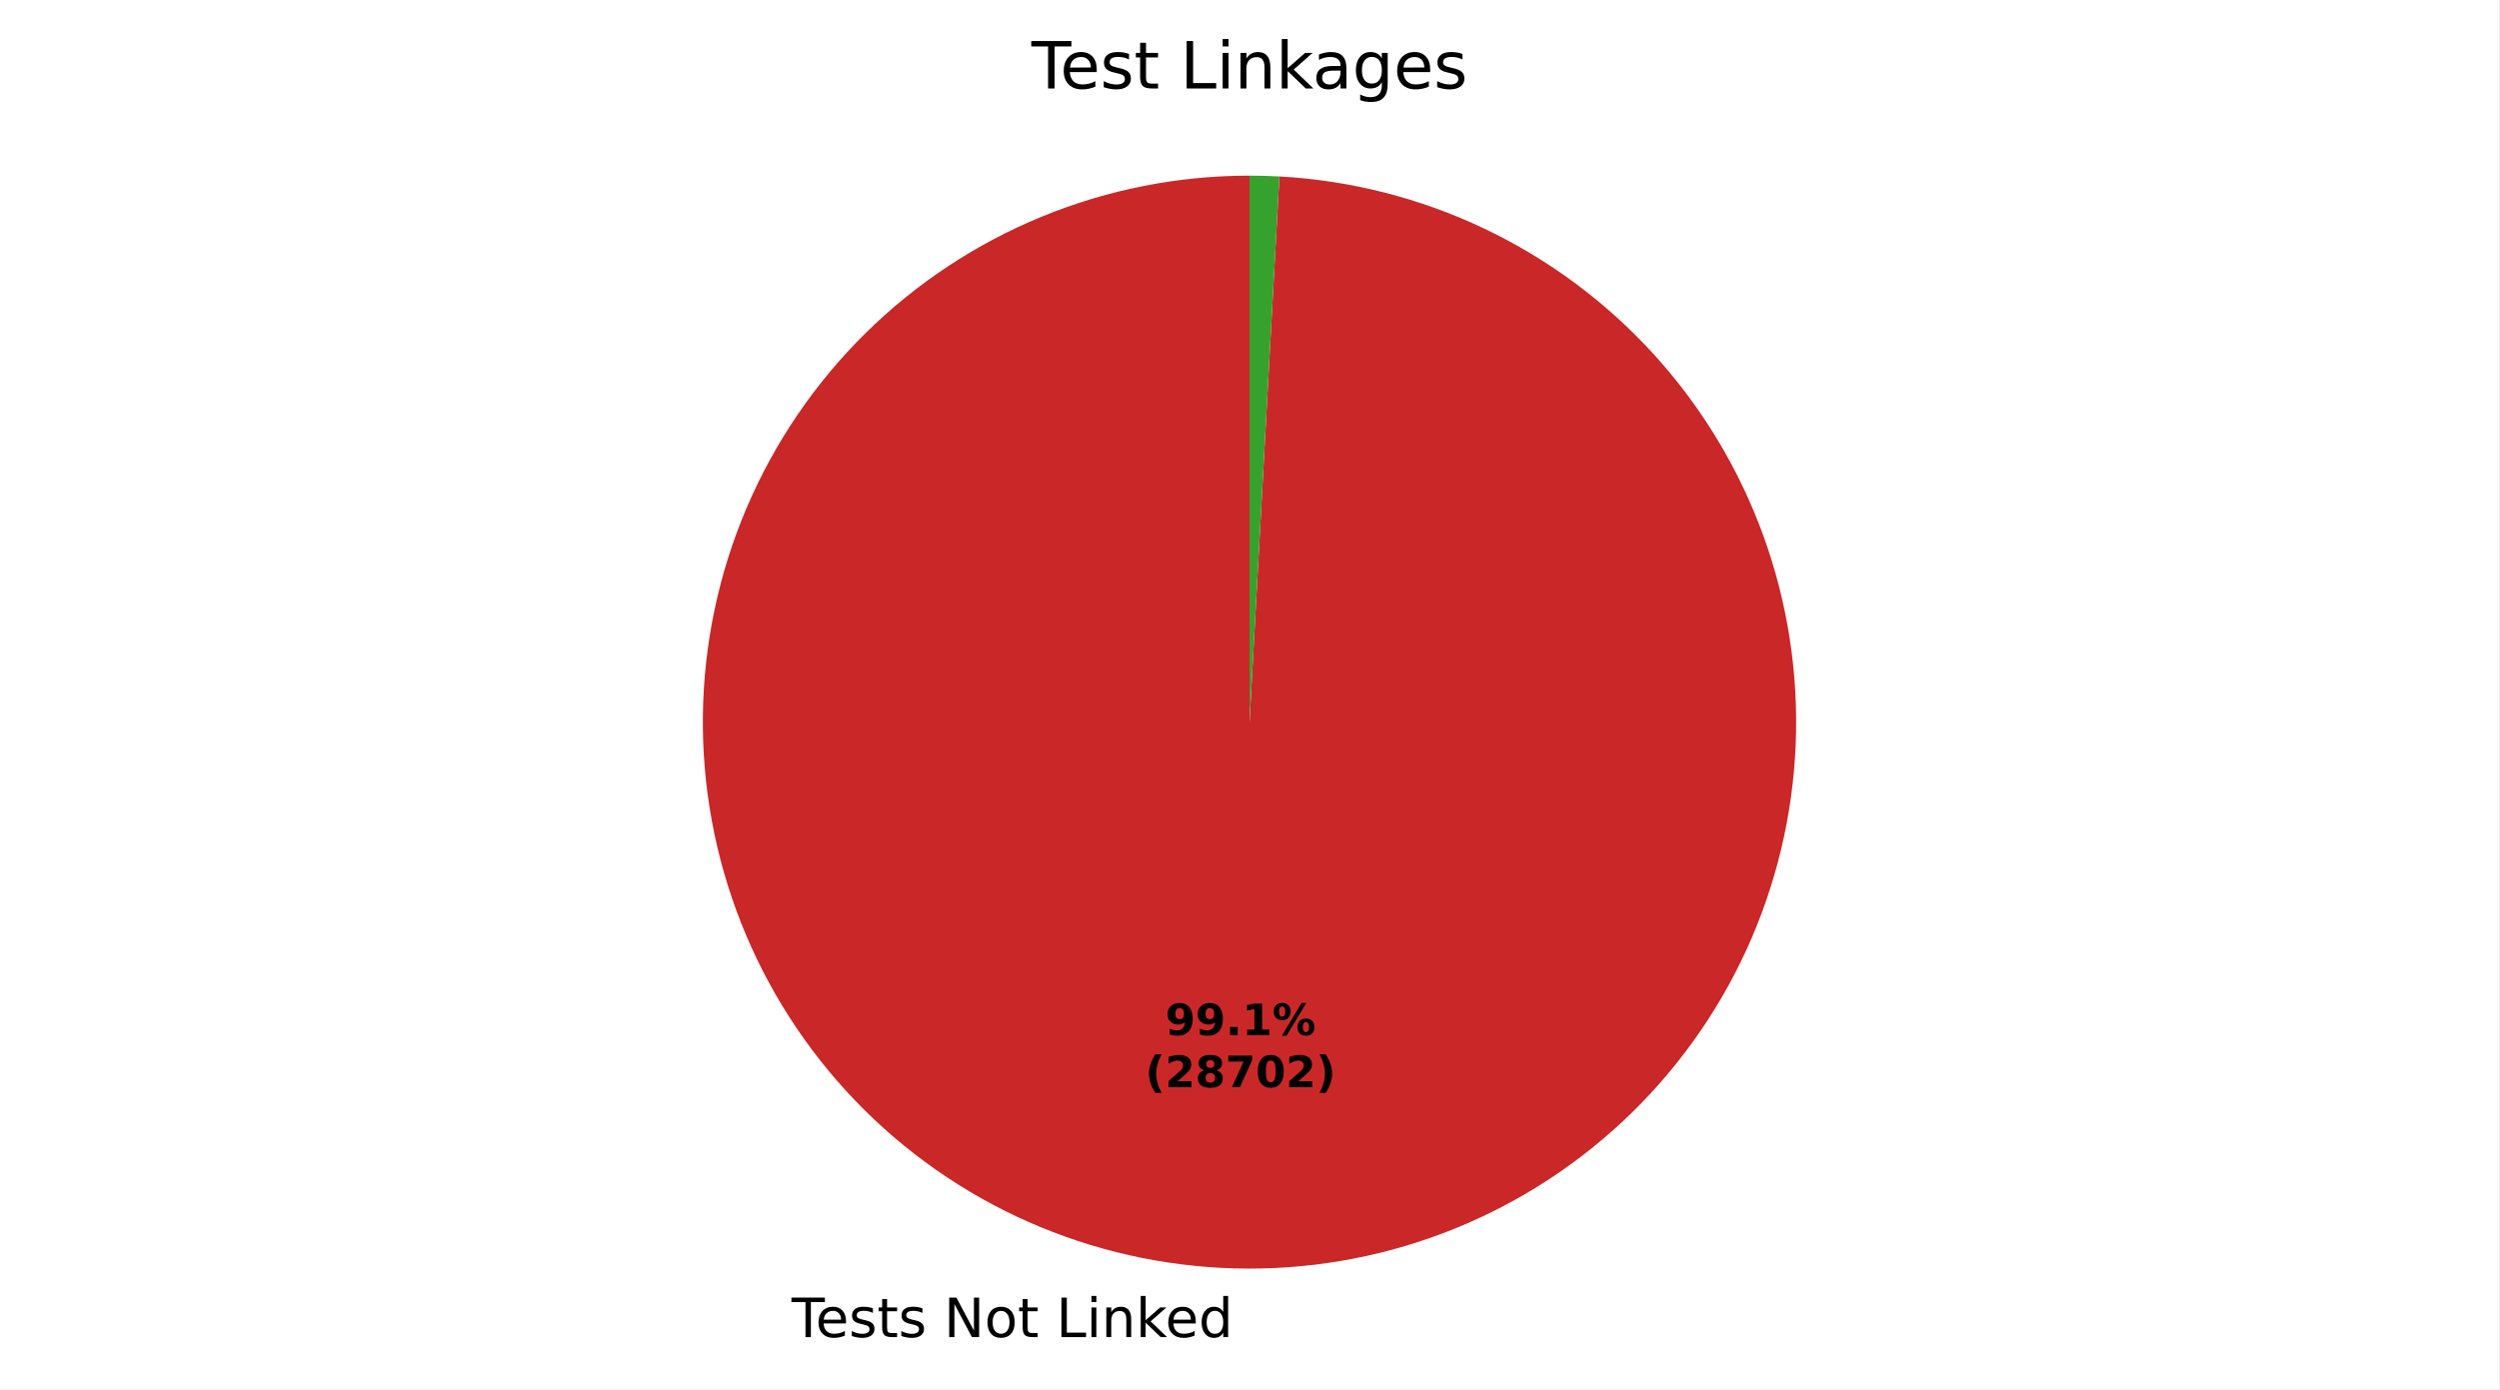
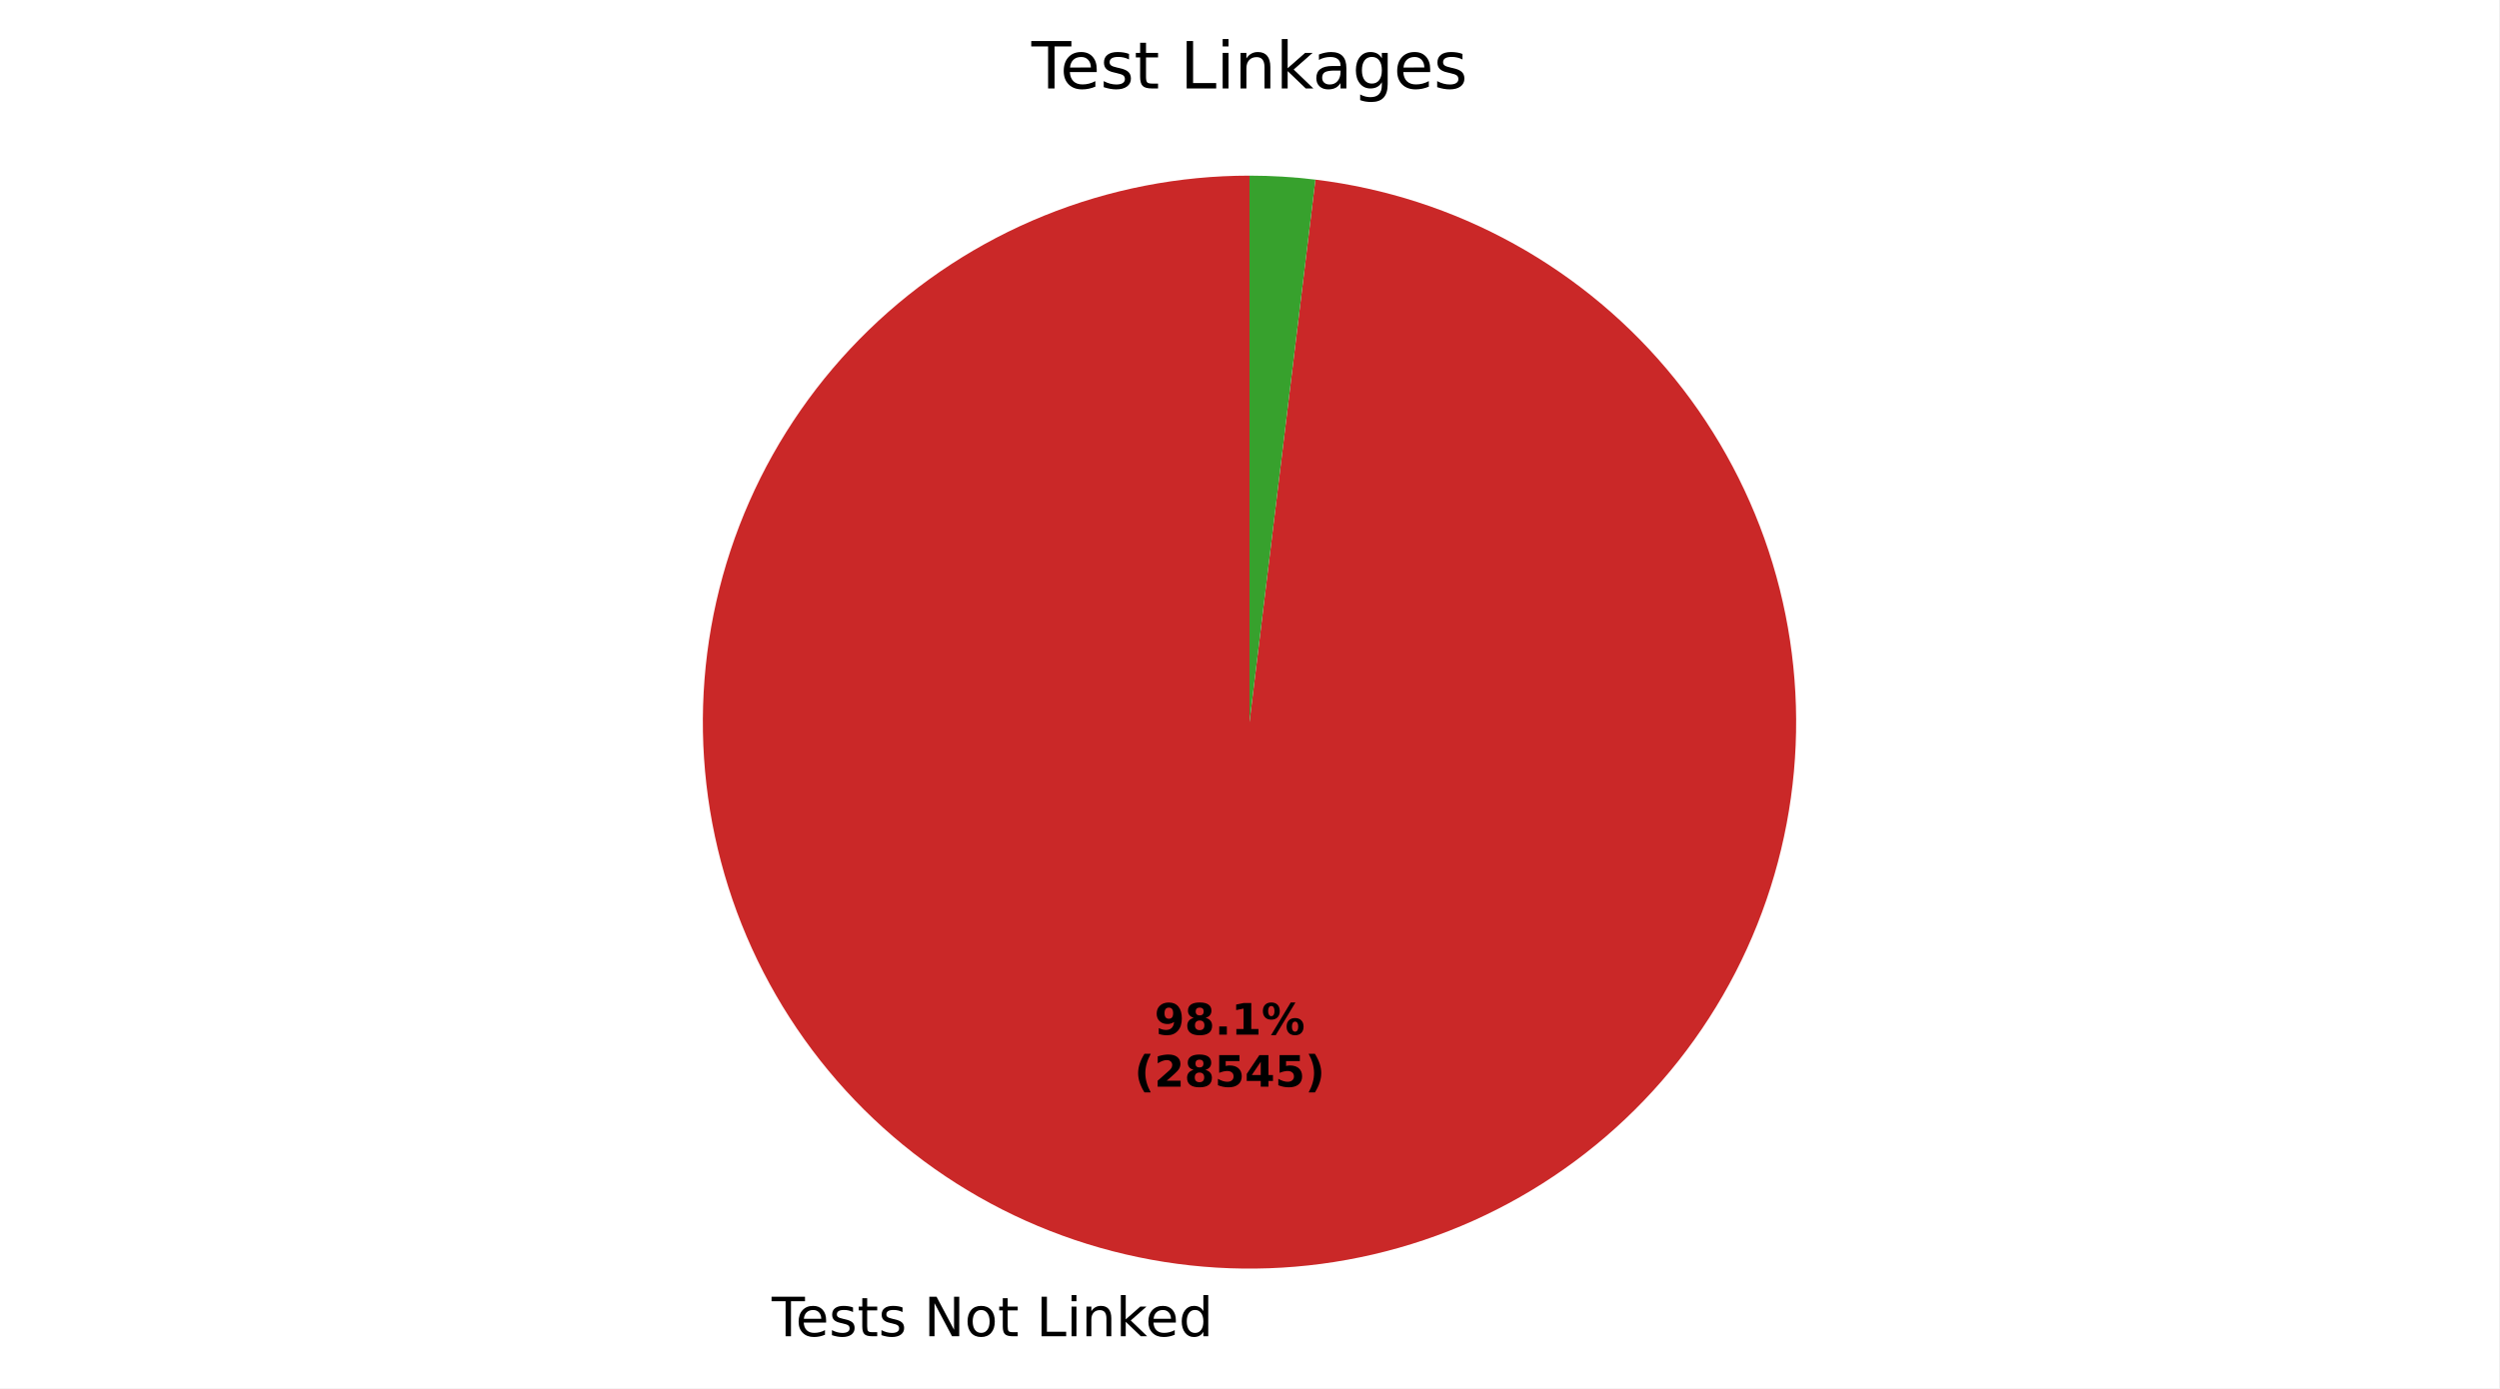
- <svg xmlns="http://www.w3.org/2000/svg" xmlns:xlink="http://www.w3.org/1999/xlink" width="460.8pt" height="256.237pt" viewBox="0 0 460.8 256.237" version="1.1">
+ <svg xmlns="http://www.w3.org/2000/svg" xmlns:xlink="http://www.w3.org/1999/xlink" width="460.8pt" height="256.076pt" viewBox="0 0 460.8 256.076" version="1.1">
  <defs>
    <style type="text/css">*{stroke-linejoin: round; stroke-linecap: butt}</style>
  </defs>
  <g id="figure_1">
    <g id="patch_1">
-       <path d="M 0 256.237  L 460.8 256.237  L 460.8 0  L 0 0  z " style="fill: #ffffff" />
+       <path d="M 0 256.076  L 460.8 256.076  L 460.8 0  L 0 0  z " style="fill: #ffffff" />
    </g>
    <g id="axes_1">
      <g id="patch_2">
-         <path d="M 230.4 32.398  C 217.279 32.398 204.283 34.96 192.144 39.94  C 180.005 44.92 168.954 52.222 159.613 61.436  C 150.271 70.651 142.819 81.601 137.673 93.671  C 132.528 105.741 129.789 118.7 129.609 131.82  C 129.43 144.94 131.814 157.969 136.627 170.176  C 141.441 182.382 148.591 193.532 157.677 202.998  C 166.763 212.464 177.61 220.066 189.609 225.376  C 201.607 230.685 214.528 233.602 227.644 233.96  C 240.76 234.319 253.821 232.114 266.092 227.468  C 278.363 222.822 289.61 215.824 299.199 206.869  C 308.789 197.913 316.538 187.171 322.011 175.246  C 327.485 163.321 330.577 150.441 331.115 137.331  C 331.653 124.221 329.626 111.131 325.149 98.798  C 320.671 86.465 313.828 75.124 305.004 65.413  C 296.18 55.701 285.545 47.806 273.696 42.17  C 261.847 36.534 249.011 33.266 235.91 32.549  L 230.4 133.198  z " style="fill: #ca2828" />
+         <path d="M 230.4 32.398  C 217.419 32.398 204.56 34.906 192.53 39.782  C 180.5 44.659 169.525 51.814 160.209 60.853  C 150.892 69.892 143.409 80.646 138.171 92.523  C 132.933 104.4 130.038 117.177 129.646 130.152  C 129.254 143.127 131.371 156.056 135.882 168.228  C 140.393 180.399 147.213 191.586 155.967 201.171  C 164.72 210.756 175.243 218.561 186.956 224.156  C 198.669 229.75 211.354 233.03 224.311 233.814  C 237.268 234.598 250.255 232.872 262.557 228.731  C 274.86 224.59 286.247 218.111 296.093 209.652  C 305.938 201.192 314.057 190.909 320.003 179.371  C 325.949 167.832 329.611 155.252 330.786 142.325  C 331.961 129.398 330.629 116.364 326.861 103.942  C 323.094 91.52 316.962 79.942 308.804 69.846  C 300.645 59.749 290.613 51.323 279.259 45.031  C 267.905 38.739 255.442 34.699 242.556 33.134  L 230.4 133.198  z " style="fill: #ca2828" />
      </g>
      <g id="patch_3">
-         <path d="M 235.91 32.549  C 234.992 32.499 234.074 32.461 233.156 32.436  C 232.237 32.411 231.319 32.398 230.4 32.398  L 230.4 133.198  z " style="fill: #37a12d" />
+         <path d="M 242.556 33.134  C 240.54 32.889 238.517 32.705 236.489 32.582  C 234.462 32.46 232.431 32.398 230.4 32.398  L 230.4 133.198  z " style="fill: #37a12d" />
      </g>
      <g id="matplotlib.axis_1" />
      <g id="matplotlib.axis_2" />
      <g id="text_1">
-         <g transform="translate(145.9671 246.6347) scale(0.1 -0.1)">
+         <g transform="translate(142.3002 246.4737) scale(0.1 -0.1)">
          <defs>
            <path id="DejaVuSans-37" d="M -19 4666  L 3928 4666  L 3928 4134  L 2272 4134  L 2272 0  L 1638 0  L 1638 4134  L -19 4134  L -19 4666  z " transform="scale(0.015625)" />
            <path id="DejaVuSans-48" d="M 3597 1894  L 3597 1613  L 953 1613  Q 991 1019 1311 708  Q 1631 397 2203 397  Q 2534 397 2845 478  Q 3156 559 3463 722  L 3463 178  Q 3153 47 2828 -22  Q 2503 -91 2169 -91  Q 1331 -91 842 396  Q 353 884 353 1716  Q 353 2575 817 3079  Q 1281 3584 2069 3584  Q 2775 3584 3186 3129  Q 3597 2675 3597 1894  z M 3022 2063  Q 3016 2534 2758 2815  Q 2500 3097 2075 3097  Q 1594 3097 1305 2825  Q 1016 2553 972 2059  L 3022 2063  z " transform="scale(0.015625)" />
            <path id="DejaVuSans-56" d="M 2834 3397  L 2834 2853  Q 2591 2978 2328 3040  Q 2066 3103 1784 3103  Q 1356 3103 1142 2972  Q 928 2841 928 2578  Q 928 2378 1081 2264  Q 1234 2150 1697 2047  L 1894 2003  Q 2506 1872 2764 1633  Q 3022 1394 3022 966  Q 3022 478 2636 193  Q 2250 -91 1575 -91  Q 1294 -91 989 -36  Q 684 19 347 128  L 347 722  Q 666 556 975 473  Q 1284 391 1588 391  Q 1994 391 2212 530  Q 2431 669 2431 922  Q 2431 1156 2273 1281  Q 2116 1406 1581 1522  L 1381 1569  Q 847 1681 609 1914  Q 372 2147 372 2553  Q 372 3047 722 3315  Q 1072 3584 1716 3584  Q 2034 3584 2315 3537  Q 2597 3491 2834 3397  z " transform="scale(0.015625)" />
            <path id="DejaVuSans-57" d="M 1172 4494  L 1172 3500  L 2356 3500  L 2356 3053  L 1172 3053  L 1172 1153  Q 1172 725 1289 603  Q 1406 481 1766 481  L 2356 481  L 2356 0  L 1766 0  Q 1100 0 847 248  Q 594 497 594 1153  L 594 3053  L 172 3053  L 172 3500  L 594 3500  L 594 4494  L 1172 4494  z " transform="scale(0.015625)" />
            <path id="DejaVuSans-3" transform="scale(0.015625)" />
            <path id="DejaVuSans-31" d="M 628 4666  L 1478 4666  L 3547 763  L 3547 4666  L 4159 4666  L 4159 0  L 3309 0  L 1241 3903  L 1241 0  L 628 0  L 628 4666  z " transform="scale(0.015625)" />
            <path id="DejaVuSans-52" d="M 1959 3097  Q 1497 3097 1228 2736  Q 959 2375 959 1747  Q 959 1119 1226 758  Q 1494 397 1959 397  Q 2419 397 2687 759  Q 2956 1122 2956 1747  Q 2956 2369 2687 2733  Q 2419 3097 1959 3097  z M 1959 3584  Q 2709 3584 3137 3096  Q 3566 2609 3566 1747  Q 3566 888 3137 398  Q 2709 -91 1959 -91  Q 1206 -91 779 398  Q 353 888 353 1747  Q 353 2609 779 3096  Q 1206 3584 1959 3584  z " transform="scale(0.015625)" />
            <path id="DejaVuSans-2f" d="M 628 4666  L 1259 4666  L 1259 531  L 3531 531  L 3531 0  L 628 0  L 628 4666  z " transform="scale(0.015625)" />
            <path id="DejaVuSans-4c" d="M 603 3500  L 1178 3500  L 1178 0  L 603 0  L 603 3500  z M 603 4863  L 1178 4863  L 1178 4134  L 603 4134  L 603 4863  z " transform="scale(0.015625)" />
            <path id="DejaVuSans-51" d="M 3513 2113  L 3513 0  L 2938 0  L 2938 2094  Q 2938 2591 2744 2837  Q 2550 3084 2163 3084  Q 1697 3084 1428 2787  Q 1159 2491 1159 1978  L 1159 0  L 581 0  L 581 3500  L 1159 3500  L 1159 2956  Q 1366 3272 1645 3428  Q 1925 3584 2291 3584  Q 2894 3584 3203 3211  Q 3513 2838 3513 2113  z " transform="scale(0.015625)" />
            <path id="DejaVuSans-4e" d="M 581 4863  L 1159 4863  L 1159 1991  L 2875 3500  L 3609 3500  L 1753 1863  L 3688 0  L 2938 0  L 1159 1709  L 1159 0  L 581 0  L 581 4863  z " transform="scale(0.015625)" />
            <path id="DejaVuSans-47" d="M 2906 2969  L 2906 4863  L 3481 4863  L 3481 0  L 2906 0  L 2906 525  Q 2725 213 2448 61  Q 2172 -91 1784 -91  Q 1150 -91 751 415  Q 353 922 353 1747  Q 353 2572 751 3078  Q 1150 3584 1784 3584  Q 2172 3584 2448 3432  Q 2725 3281 2906 2969  z M 947 1747  Q 947 1113 1208 752  Q 1469 391 1925 391  Q 2381 391 2643 752  Q 2906 1113 2906 1747  Q 2906 2381 2643 2742  Q 2381 3103 1925 3103  Q 1469 3103 1208 2742  Q 947 2381 947 1747  z " transform="scale(0.015625)" />
          </defs>
          <use xlink:href="#DejaVuSans-37" />
          <use xlink:href="#DejaVuSans-48" transform="translate(44.09375 0)" />
          <use xlink:href="#DejaVuSans-56" transform="translate(105.625 0)" />
          <use xlink:href="#DejaVuSans-57" transform="translate(157.7188 0)" />
          <use xlink:href="#DejaVuSans-56" transform="translate(196.9219 0)" />
          <use xlink:href="#DejaVuSans-3" transform="translate(249.0156 0)" />
          <use xlink:href="#DejaVuSans-31" transform="translate(280.7969 0)" />
          <use xlink:href="#DejaVuSans-52" transform="translate(355.6094 0)" />
          <use xlink:href="#DejaVuSans-57" transform="translate(416.7969 0)" />
          <use xlink:href="#DejaVuSans-3" transform="translate(456 0)" />
          <use xlink:href="#DejaVuSans-2f" transform="translate(487.7812 0)" />
          <use xlink:href="#DejaVuSans-4c" transform="translate(543.5 0)" />
          <use xlink:href="#DejaVuSans-51" transform="translate(571.2812 0)" />
          <use xlink:href="#DejaVuSans-4e" transform="translate(634.6562 0)" />
          <use xlink:href="#DejaVuSans-48" transform="translate(689 0)" />
          <use xlink:href="#DejaVuSans-47" transform="translate(750.5312 0)" />
        </g>
      </g>
      <g id="text_2">
-         <g transform="translate(214.8696 190.9329) scale(0.08 -0.08)">
+         <g transform="translate(212.8696 190.845) scale(0.08 -0.08)">
          <defs>
            <path id="DejaVuSans-Bold-1c" d="M 641 103  L 641 966  Q 928 831 1190 764  Q 1453 697 1709 697  Q 2247 697 2547 995  Q 2847 1294 2900 1881  Q 2688 1725 2447 1647  Q 2206 1569 1925 1569  Q 1209 1569 770 1986  Q 331 2403 331 3084  Q 331 3838 820 4291  Q 1309 4744 2131 4744  Q 3044 4744 3544 4128  Q 4044 3513 4044 2388  Q 4044 1231 3459 570  Q 2875 -91 1856 -91  Q 1528 -91 1228 -42  Q 928 6 641 103  z M 2125 2350  Q 2441 2350 2600 2554  Q 2759 2759 2759 3169  Q 2759 3575 2600 3781  Q 2441 3988 2125 3988  Q 1809 3988 1650 3781  Q 1491 3575 1491 3169  Q 1491 2759 1650 2554  Q 1809 2350 2125 2350  z " transform="scale(0.015625)" />
+             <path id="DejaVuSans-Bold-1b" d="M 2228 2088  Q 1891 2088 1709 1903  Q 1528 1719 1528 1375  Q 1528 1031 1709 848  Q 1891 666 2228 666  Q 2563 666 2741 848  Q 2919 1031 2919 1375  Q 2919 1722 2741 1905  Q 2563 2088 2228 2088  z M 1350 2484  Q 925 2613 709 2878  Q 494 3144 494 3541  Q 494 4131 934 4440  Q 1375 4750 2228 4750  Q 3075 4750 3515 4442  Q 3956 4134 3956 3541  Q 3956 3144 3739 2878  Q 3522 2613 3097 2484  Q 3572 2353 3814 2058  Q 4056 1763 4056 1313  Q 4056 619 3595 264  Q 3134 -91 2228 -91  Q 1319 -91 855 264  Q 391 619 391 1313  Q 391 1763 633 2058  Q 875 2353 1350 2484  z M 1631 3419  Q 1631 3141 1786 2991  Q 1941 2841 2228 2841  Q 2509 2841 2662 2991  Q 2816 3141 2816 3419  Q 2816 3697 2662 3845  Q 2509 3994 2228 3994  Q 1941 3994 1786 3844  Q 1631 3694 1631 3419  z " transform="scale(0.015625)" />
            <path id="DejaVuSans-Bold-11" d="M 653 1209  L 1778 1209  L 1778 0  L 653 0  L 653 1209  z " transform="scale(0.015625)" />
            <path id="DejaVuSans-Bold-14" d="M 750 831  L 1813 831  L 1813 3847  L 722 3622  L 722 4441  L 1806 4666  L 2950 4666  L 2950 831  L 4013 831  L 4013 0  L 750 0  L 750 831  z " transform="scale(0.015625)" />
            <path id="DejaVuSans-Bold-8" d="M 4959 1925  Q 4738 1925 4616 1733  Q 4494 1541 4494 1184  Q 4494 825 4614 633  Q 4734 441 4959 441  Q 5184 441 5303 633  Q 5422 825 5422 1184  Q 5422 1541 5301 1733  Q 5181 1925 4959 1925  z M 4959 2450  Q 5541 2450 5875 2112  Q 6209 1775 6209 1184  Q 6209 594 5875 251  Q 5541 -91 4959 -91  Q 4378 -91 4042 251  Q 3706 594 3706 1184  Q 3706 1772 4042 2111  Q 4378 2450 4959 2450  z M 2094 -91  L 1403 -91  L 4319 4750  L 5013 4750  L 2094 -91  z M 1453 4750  Q 2034 4750 2367 4411  Q 2700 4072 2700 3481  Q 2700 2891 2367 2550  Q 2034 2209 1453 2209  Q 872 2209 539 2550  Q 206 2891 206 3481  Q 206 4072 539 4411  Q 872 4750 1453 4750  z M 1453 4225  Q 1228 4225 1106 4031  Q 984 3838 984 3481  Q 984 3122 1106 2926  Q 1228 2731 1453 2731  Q 1678 2731 1798 2926  Q 1919 3122 1919 3481  Q 1919 3838 1797 4031  Q 1675 4225 1453 4225  z " transform="scale(0.015625)" />
          </defs>
          <use xlink:href="#DejaVuSans-Bold-1c" />
-           <use xlink:href="#DejaVuSans-Bold-1c" transform="translate(69.57812 0)" />
+           <use xlink:href="#DejaVuSans-Bold-1b" transform="translate(69.57812 0)" />
          <use xlink:href="#DejaVuSans-Bold-11" transform="translate(139.1562 0)" />
          <use xlink:href="#DejaVuSans-Bold-14" transform="translate(177.1406 0)" />
          <use xlink:href="#DejaVuSans-Bold-8" transform="translate(246.7188 0)" />
        </g>
-         <g transform="translate(211.1746 200.5344) scale(0.08 -0.08)">
+         <g transform="translate(209.1746 200.4466) scale(0.08 -0.08)">
          <defs>
            <path id="DejaVuSans-Bold-b" d="M 2413 -844  L 1484 -844  Q 1006 -72 778 623  Q 550 1319 550 2003  Q 550 2688 779 3389  Q 1009 4091 1484 4856  L 2413 4856  Q 2013 4116 1813 3408  Q 1613 2700 1613 2009  Q 1613 1319 1811 609  Q 2009 -100 2413 -844  z " transform="scale(0.015625)" />
            <path id="DejaVuSans-Bold-15" d="M 1844 884  L 3897 884  L 3897 0  L 506 0  L 506 884  L 2209 2388  Q 2438 2594 2547 2791  Q 2656 2988 2656 3200  Q 2656 3528 2436 3728  Q 2216 3928 1850 3928  Q 1569 3928 1234 3808  Q 900 3688 519 3450  L 519 4475  Q 925 4609 1322 4679  Q 1719 4750 2100 4750  Q 2938 4750 3402 4381  Q 3866 4013 3866 3353  Q 3866 2972 3669 2642  Q 3472 2313 2841 1759  L 1844 884  z " transform="scale(0.015625)" />
-             <path id="DejaVuSans-Bold-1b" d="M 2228 2088  Q 1891 2088 1709 1903  Q 1528 1719 1528 1375  Q 1528 1031 1709 848  Q 1891 666 2228 666  Q 2563 666 2741 848  Q 2919 1031 2919 1375  Q 2919 1722 2741 1905  Q 2563 2088 2228 2088  z M 1350 2484  Q 925 2613 709 2878  Q 494 3144 494 3541  Q 494 4131 934 4440  Q 1375 4750 2228 4750  Q 3075 4750 3515 4442  Q 3956 4134 3956 3541  Q 3956 3144 3739 2878  Q 3522 2613 3097 2484  Q 3572 2353 3814 2058  Q 4056 1763 4056 1313  Q 4056 619 3595 264  Q 3134 -91 2228 -91  Q 1319 -91 855 264  Q 391 619 391 1313  Q 391 1763 633 2058  Q 875 2353 1350 2484  z M 1631 3419  Q 1631 3141 1786 2991  Q 1941 2841 2228 2841  Q 2509 2841 2662 2991  Q 2816 3141 2816 3419  Q 2816 3697 2662 3845  Q 2509 3994 2228 3994  Q 1941 3994 1786 3844  Q 1631 3694 1631 3419  z " transform="scale(0.015625)" />
-             <path id="DejaVuSans-Bold-1a" d="M 428 4666  L 3944 4666  L 3944 3988  L 2125 0  L 953 0  L 2675 3781  L 428 3781  L 428 4666  z " transform="scale(0.015625)" />
-             <path id="DejaVuSans-Bold-13" d="M 2944 2338  Q 2944 3213 2780 3570  Q 2616 3928 2228 3928  Q 1841 3928 1675 3570  Q 1509 3213 1509 2338  Q 1509 1453 1675 1090  Q 1841 728 2228 728  Q 2613 728 2778 1090  Q 2944 1453 2944 2338  z M 4147 2328  Q 4147 1169 3647 539  Q 3147 -91 2228 -91  Q 1306 -91 806 539  Q 306 1169 306 2328  Q 306 3491 806 4120  Q 1306 4750 2228 4750  Q 3147 4750 3647 4120  Q 4147 3491 4147 2328  z " transform="scale(0.015625)" />
+             <path id="DejaVuSans-Bold-18" d="M 678 4666  L 3669 4666  L 3669 3781  L 1638 3781  L 1638 3059  Q 1775 3097 1914 3117  Q 2053 3138 2203 3138  Q 3056 3138 3531 2711  Q 4006 2284 4006 1522  Q 4006 766 3489 337  Q 2972 -91 2053 -91  Q 1656 -91 1267 -14  Q 878 63 494 219  L 494 1166  Q 875 947 1217 837  Q 1559 728 1863 728  Q 2300 728 2551 942  Q 2803 1156 2803 1522  Q 2803 1891 2551 2103  Q 2300 2316 1863 2316  Q 1603 2316 1309 2248  Q 1016 2181 678 2041  L 678 4666  z " transform="scale(0.015625)" />
+             <path id="DejaVuSans-Bold-17" d="M 2356 3675  L 1038 1722  L 2356 1722  L 2356 3675  z M 2156 4666  L 3494 4666  L 3494 1722  L 4159 1722  L 4159 850  L 3494 850  L 3494 0  L 2356 0  L 2356 850  L 288 850  L 288 1881  L 2156 4666  z " transform="scale(0.015625)" />
            <path id="DejaVuSans-Bold-c" d="M 513 -844  Q 913 -100 1113 609  Q 1313 1319 1313 2009  Q 1313 2700 1113 3408  Q 913 4116 513 4856  L 1441 4856  Q 1916 4091 2145 3389  Q 2375 2688 2375 2003  Q 2375 1319 2147 623  Q 1919 -72 1441 -844  L 513 -844  z " transform="scale(0.015625)" />
          </defs>
          <use xlink:href="#DejaVuSans-Bold-b" />
          <use xlink:href="#DejaVuSans-Bold-15" transform="translate(45.70312 0)" />
          <use xlink:href="#DejaVuSans-Bold-1b" transform="translate(115.2812 0)" />
-           <use xlink:href="#DejaVuSans-Bold-1a" transform="translate(184.8594 0)" />
-           <use xlink:href="#DejaVuSans-Bold-13" transform="translate(254.4375 0)" />
-           <use xlink:href="#DejaVuSans-Bold-15" transform="translate(324.0156 0)" />
+           <use xlink:href="#DejaVuSans-Bold-18" transform="translate(184.8594 0)" />
+           <use xlink:href="#DejaVuSans-Bold-17" transform="translate(254.4375 0)" />
+           <use xlink:href="#DejaVuSans-Bold-18" transform="translate(324.0156 0)" />
          <use xlink:href="#DejaVuSans-Bold-c" transform="translate(393.5938 0)" />
        </g>
      </g>
      <g id="text_3">
        <g transform="translate(190.1925 16.31812) scale(0.12 -0.12)">
          <defs>
            <path id="DejaVuSans-44" d="M 2194 1759  Q 1497 1759 1228 1600  Q 959 1441 959 1056  Q 959 750 1161 570  Q 1363 391 1709 391  Q 2188 391 2477 730  Q 2766 1069 2766 1631  L 2766 1759  L 2194 1759  z M 3341 1997  L 3341 0  L 2766 0  L 2766 531  Q 2569 213 2275 61  Q 1981 -91 1556 -91  Q 1019 -91 701 211  Q 384 513 384 1019  Q 384 1609 779 1909  Q 1175 2209 1959 2209  L 2766 2209  L 2766 2266  Q 2766 2663 2505 2880  Q 2244 3097 1772 3097  Q 1472 3097 1187 3025  Q 903 2953 641 2809  L 641 3341  Q 956 3463 1253 3523  Q 1550 3584 1831 3584  Q 2591 3584 2966 3190  Q 3341 2797 3341 1997  z " transform="scale(0.015625)" />
            <path id="DejaVuSans-4a" d="M 2906 1791  Q 2906 2416 2648 2759  Q 2391 3103 1925 3103  Q 1463 3103 1205 2759  Q 947 2416 947 1791  Q 947 1169 1205 825  Q 1463 481 1925 481  Q 2391 481 2648 825  Q 2906 1169 2906 1791  z M 3481 434  Q 3481 -459 3084 -895  Q 2688 -1331 1869 -1331  Q 1566 -1331 1297 -1286  Q 1028 -1241 775 -1147  L 775 -588  Q 1028 -725 1275 -790  Q 1522 -856 1778 -856  Q 2344 -856 2625 -561  Q 2906 -266 2906 331  L 2906 616  Q 2728 306 2450 153  Q 2172 0 1784 0  Q 1141 0 747 490  Q 353 981 353 1791  Q 353 2603 747 3093  Q 1141 3584 1784 3584  Q 2172 3584 2450 3431  Q 2728 3278 2906 2969  L 2906 3500  L 3481 3500  L 3481 434  z " transform="scale(0.015625)" />
          </defs>
          <use xlink:href="#DejaVuSans-37" />
          <use xlink:href="#DejaVuSans-48" transform="translate(44.09375 0)" />
          <use xlink:href="#DejaVuSans-56" transform="translate(105.625 0)" />
          <use xlink:href="#DejaVuSans-57" transform="translate(157.7188 0)" />
          <use xlink:href="#DejaVuSans-3" transform="translate(196.9219 0)" />
          <use xlink:href="#DejaVuSans-2f" transform="translate(228.7031 0)" />
          <use xlink:href="#DejaVuSans-4c" transform="translate(284.4219 0)" />
          <use xlink:href="#DejaVuSans-51" transform="translate(312.2031 0)" />
          <use xlink:href="#DejaVuSans-4e" transform="translate(375.5781 0)" />
          <use xlink:href="#DejaVuSans-44" transform="translate(431.7344 0)" />
          <use xlink:href="#DejaVuSans-4a" transform="translate(493.0156 0)" />
          <use xlink:href="#DejaVuSans-48" transform="translate(556.5 0)" />
          <use xlink:href="#DejaVuSans-56" transform="translate(618.0312 0)" />
        </g>
      </g>
    </g>
  </g>
</svg>
